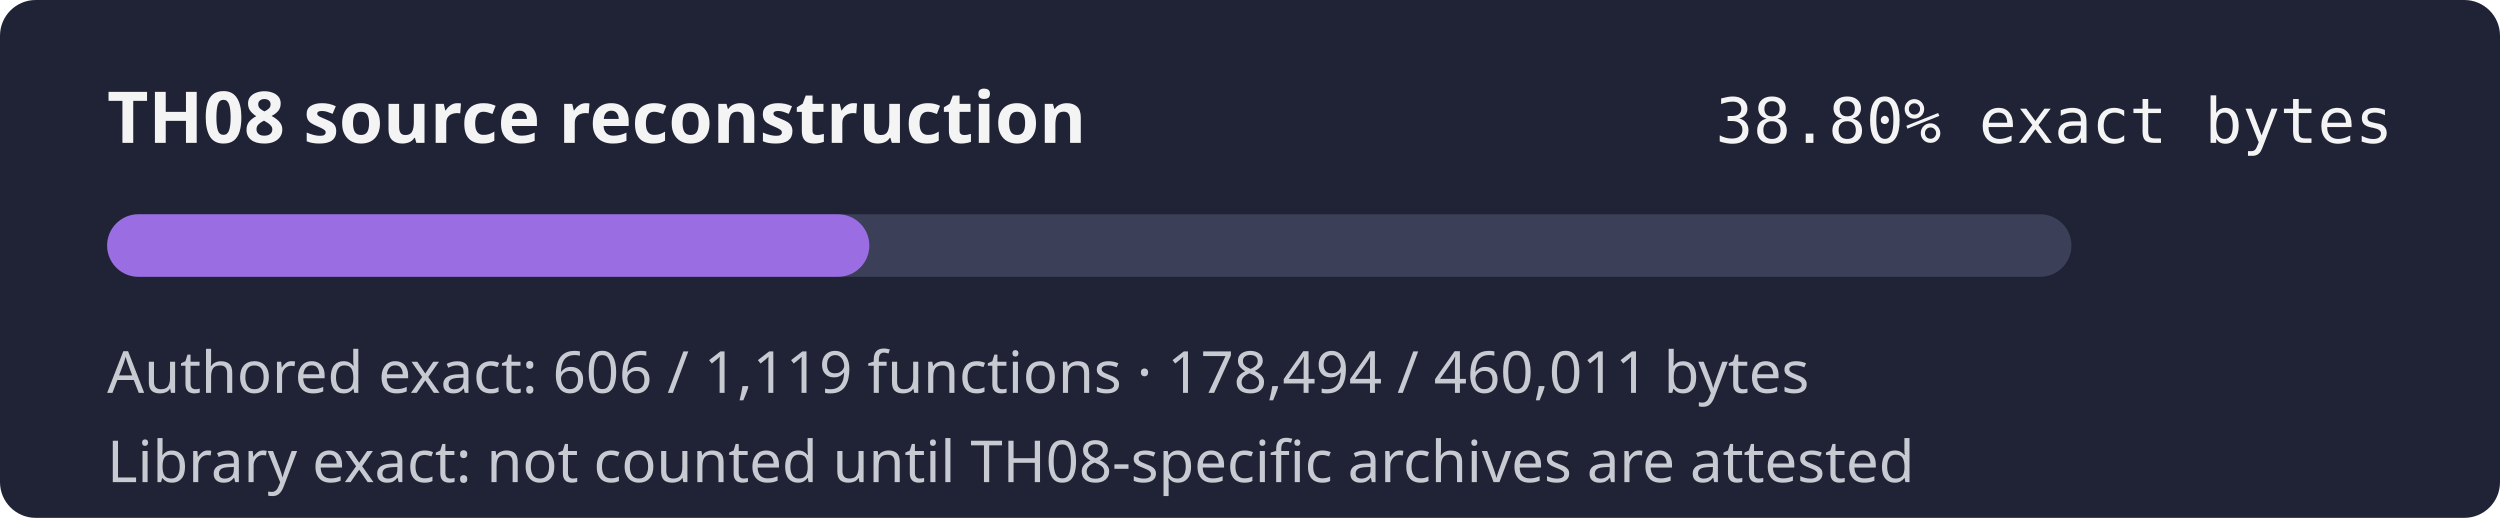
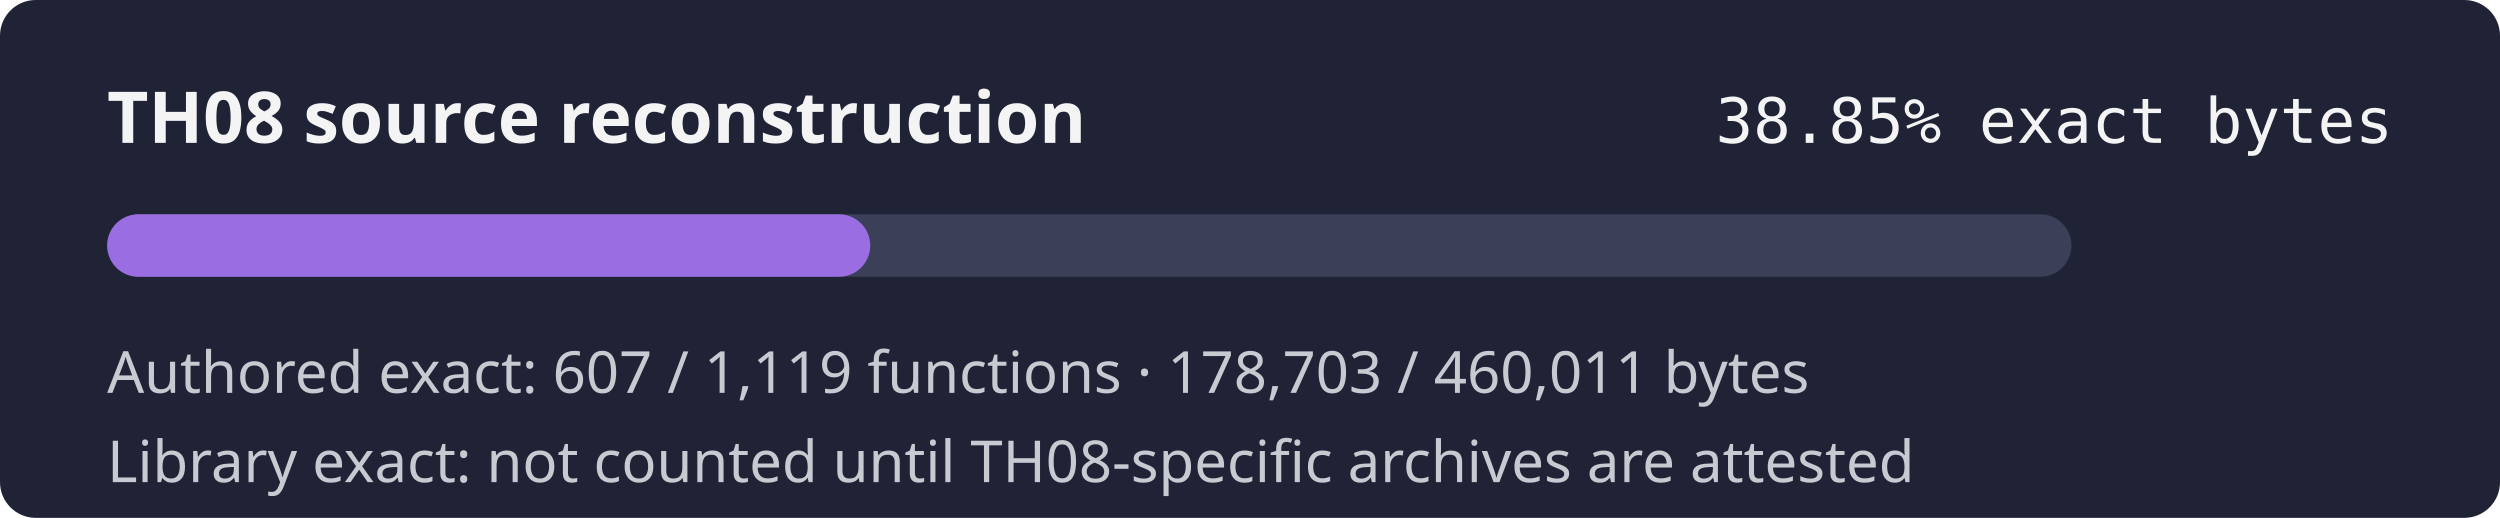
- <svg xmlns="http://www.w3.org/2000/svg" width="560" height="116" role="img" aria-label="TH08 reconstruction progress 38.80% exact authored bytes">
+ <svg xmlns="http://www.w3.org/2000/svg" width="560" height="116" role="img" aria-label="TH08 reconstruction progress 38.85% exact authored bytes">
  <rect width="560" height="116" rx="8" fill="#1f2335" />
  <text x="24" y="32" fill="#f4f4f5" font-family="sans-serif" font-size="16" font-weight="600">TH08 source reconstruction</text>
-   <text x="536" y="32" fill="#f4f4f5" text-anchor="end" font-family="monospace" font-size="14">38.80% exact bytes</text>
+   <text x="536" y="32" fill="#f4f4f5" text-anchor="end" font-family="monospace" font-size="14">38.85% exact bytes</text>
  <rect x="24" y="48" width="440" height="14" rx="7" fill="#3b4058" />
-   <rect x="24" y="48" width="170.73" height="14" rx="7" fill="#9b6de3" />
-   <text x="24" y="88" fill="#c8cad2" font-family="sans-serif" font-size="13">Authored exact: 606 / 1,119 functions · 178,494 / 460,011 bytes</text>
+   <rect x="24" y="48" width="170.93" height="14" rx="7" fill="#9b6de3" />
+   <text x="24" y="88" fill="#c8cad2" font-family="sans-serif" font-size="13">Authored exact: 607 / 1,119 functions · 178,703 / 460,011 bytes</text>
  <text x="24" y="108" fill="#c8cad2" font-family="sans-serif" font-size="13">Library exact: not counted until TH08-specific archives are attested</text>
</svg>
